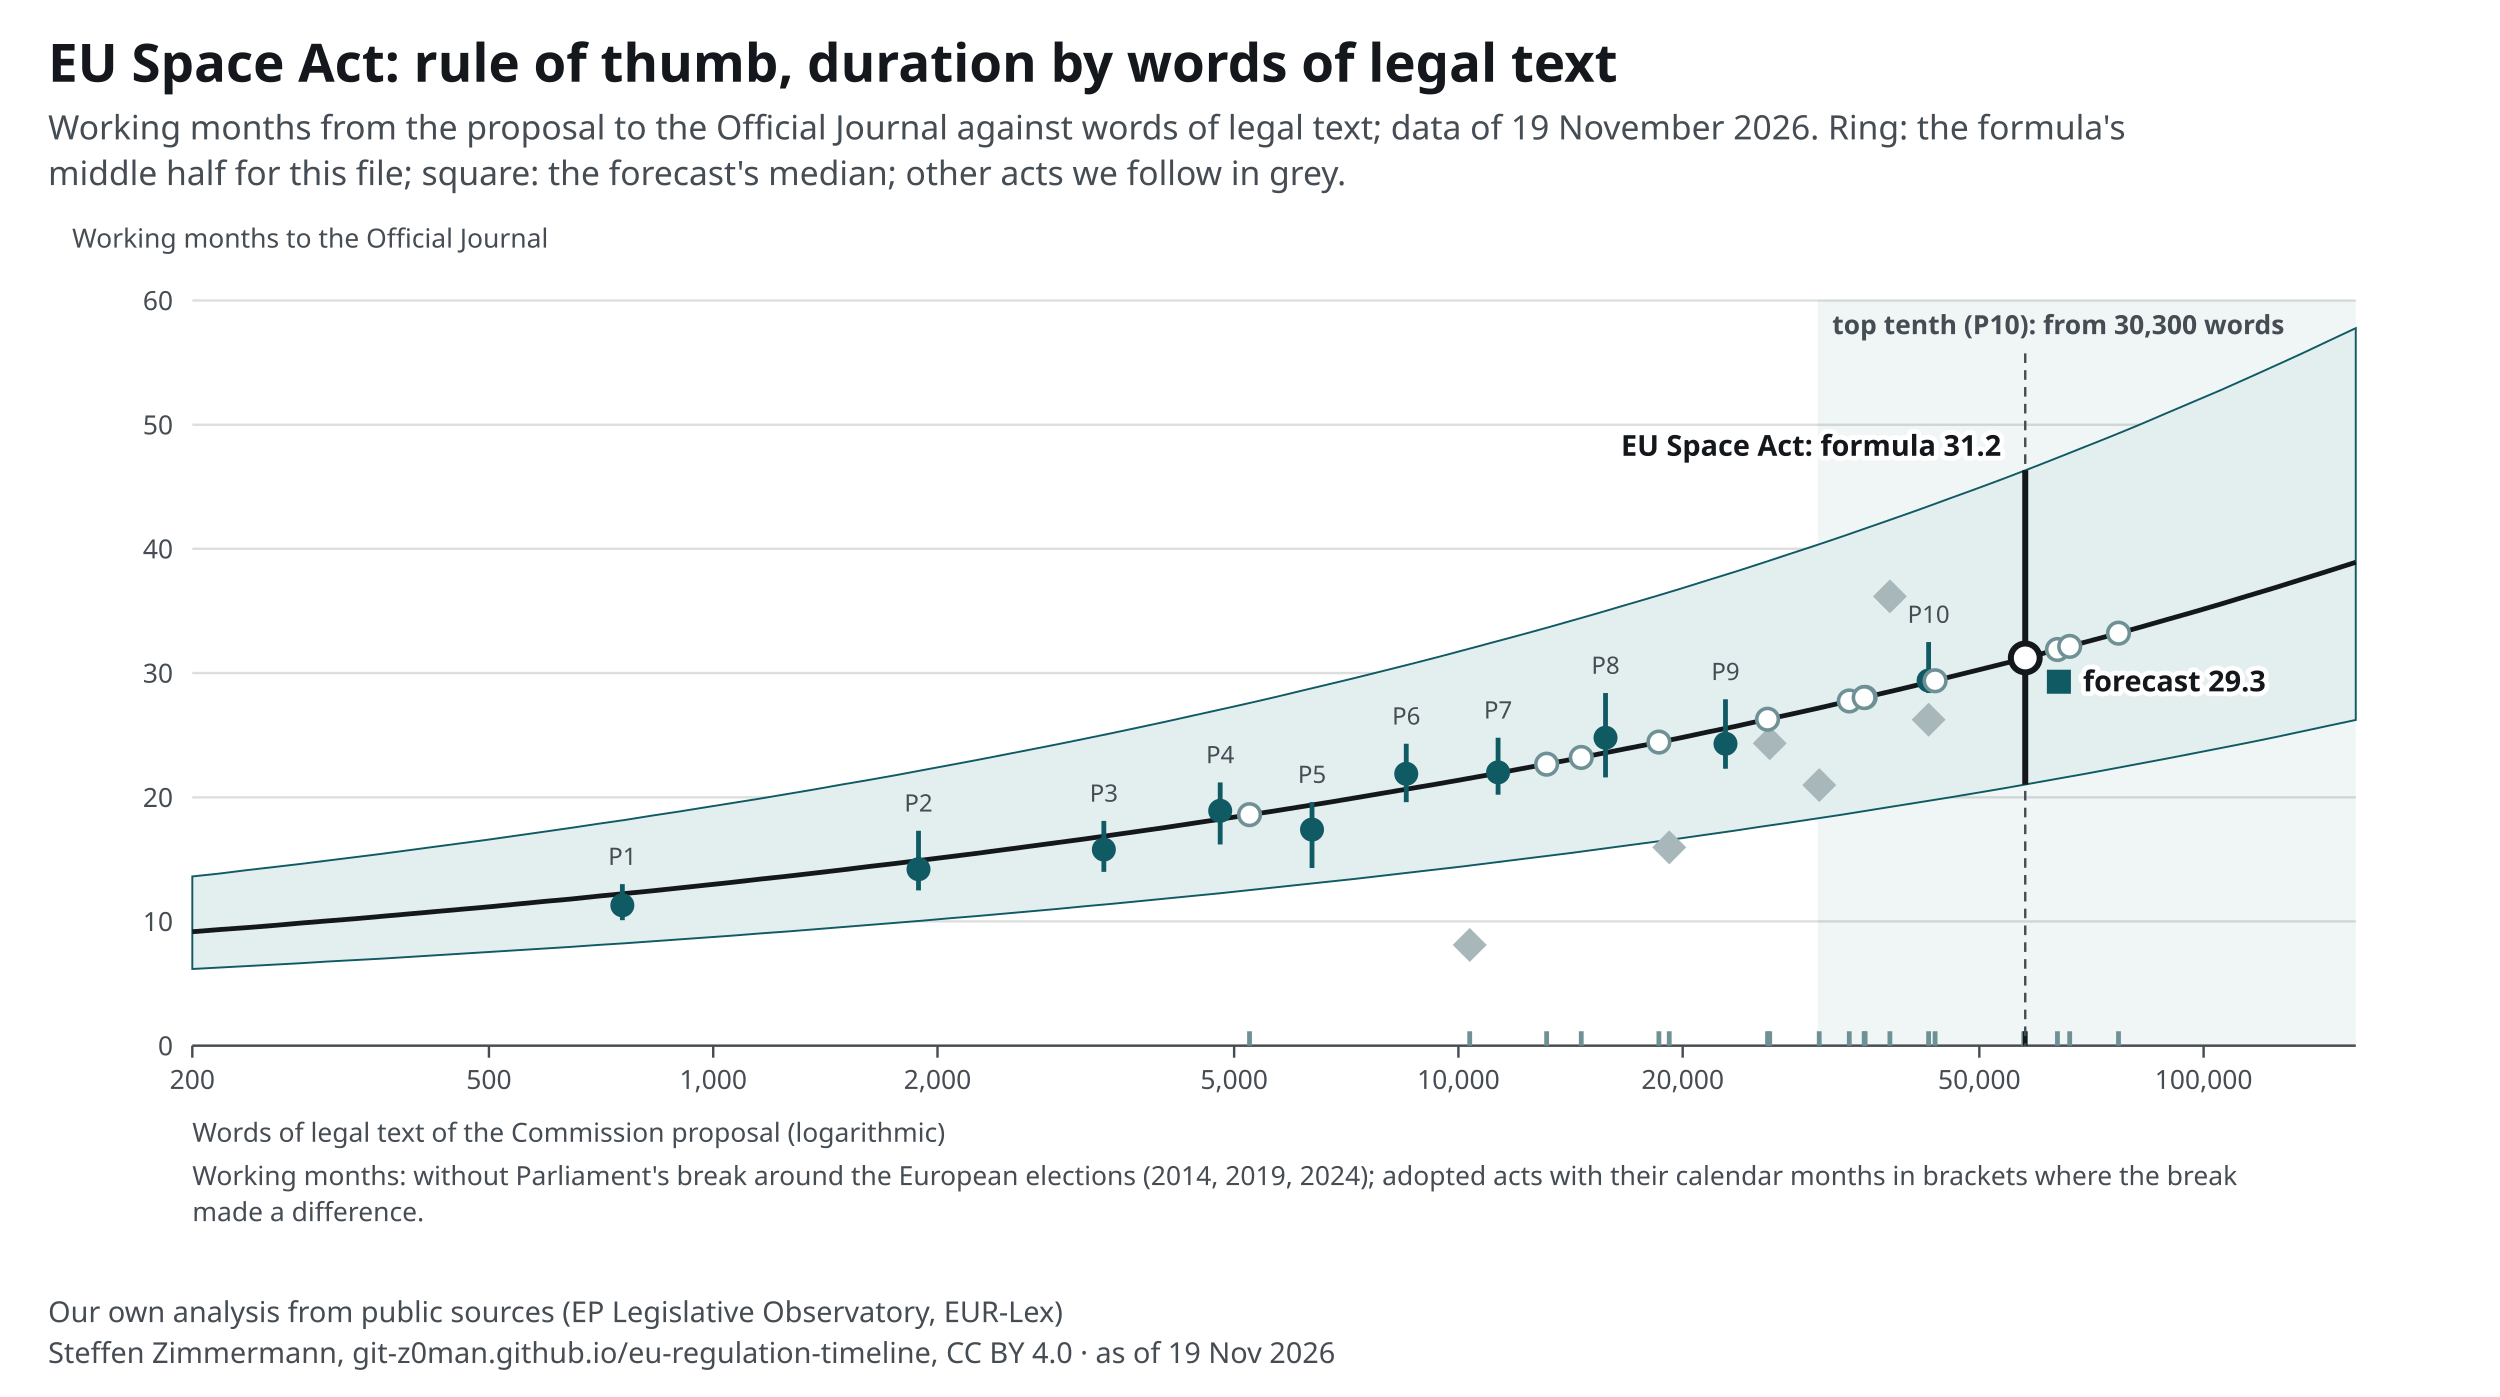
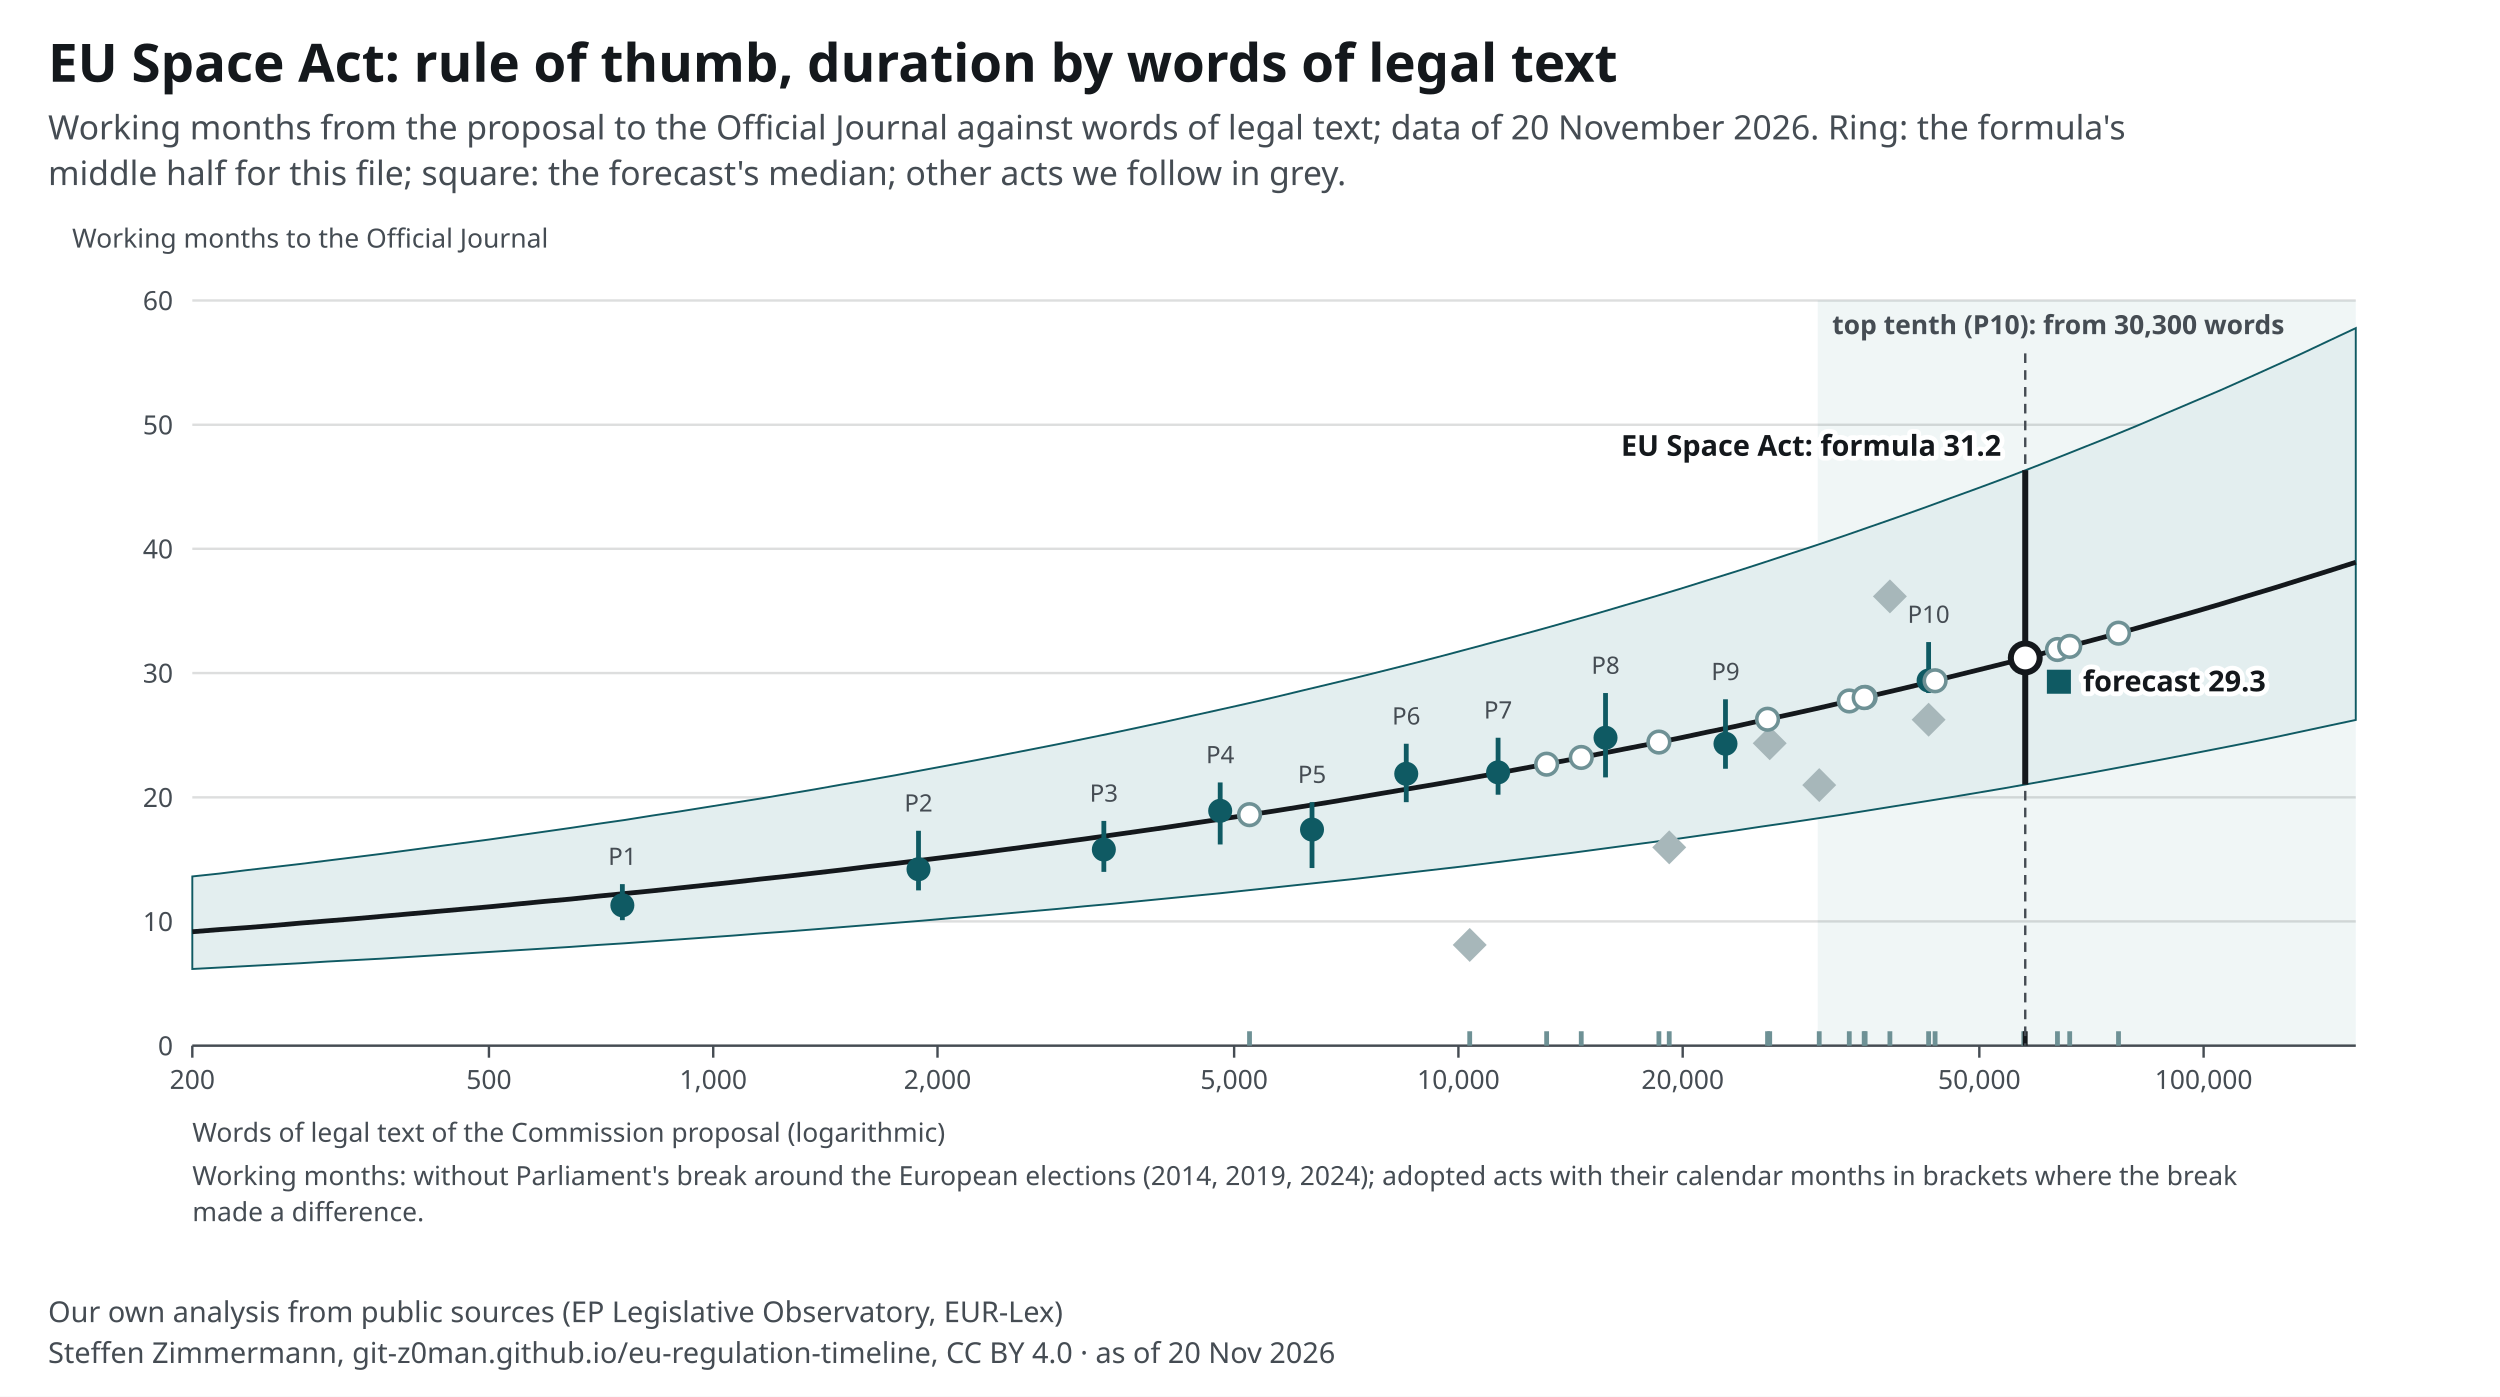
<svg xmlns="http://www.w3.org/2000/svg" width="1040" height="581" viewBox="0 0 1040 581" font-family="&quot;Source Sans 3&quot;, system-ui, -apple-system, Segoe UI, Roboto, Arial, sans-serif" font-size="13">
  <style>text{font-family:"Source Sans 3",system-ui,sans-serif}.ink,.inkf{fill:#14181c}.mu{fill:#454c53}.gr{stroke:#14181c24}.ax{stroke:#454c53}.acc{fill:#0f5a63}.accs{stroke:#0f5a63}.grey{fill:#a7b7ba}.greys{stroke:#6e9195}.tint{fill:#e3eeef}.sheet{fill:#fff}.inks{stroke:#14181c}.ink2s{stroke:#454c53}.ink2f{fill:#454c53}.hol{fill:#fff;stroke:#14181c}.holq{fill:#fff;stroke:#6e9195}.halo{paint-order:stroke;stroke:#fff;stroke-width:4px;stroke-linejoin:round}.hit .bg{fill:transparent}[hidden]{display:none}</style>
  <rect width="1040" height="581" fill="#fff" />
  <text x="20" y="34" font-size="22" font-weight="700" class="ink">EU Space Act: rule of thumb, duration by words of legal text</text>
-   <text x="20" y="58" font-size="14" class="mu">Working months from the proposal to the Official Journal against words of legal text; data of 19 November 2026. Ring: the formula's</text>
+   <text x="20" y="58" font-size="14" class="mu">Working months from the proposal to the Official Journal against words of legal text; data of 20 November 2026. Ring: the formula's</text>
  <text x="20" y="77" font-size="14" class="mu">middle half for this file; square: the forecast's median; other acts we follow in grey.</text>
  <g transform="translate(20,91)">
    <rect x="736.2" y="34" width="223.8" height="310" class="tint" opacity=".55" />
    <text x="742.2" y="48.0" font-size="11" text-anchor="start" class="mu" font-weight="600">top tenth (P10): from 30,300 words</text>
    <line x1="60" y1="344.0" x2="960" y2="344.0" class="gr" />
    <text x="52.0" y="348.0" font-size="11" text-anchor="end" class="mu">0</text>
    <line x1="60" y1="292.3" x2="960" y2="292.3" class="gr" />
    <text x="52.0" y="296.3" font-size="11" text-anchor="end" class="mu">10</text>
    <line x1="60" y1="240.7" x2="960" y2="240.7" class="gr" />
    <text x="52.0" y="244.7" font-size="11" text-anchor="end" class="mu">20</text>
    <line x1="60" y1="189.0" x2="960" y2="189.0" class="gr" />
    <text x="52.0" y="193.0" font-size="11" text-anchor="end" class="mu">30</text>
    <line x1="60" y1="137.3" x2="960" y2="137.3" class="gr" />
    <text x="52.0" y="141.3" font-size="11" text-anchor="end" class="mu">40</text>
    <line x1="60" y1="85.7" x2="960" y2="85.7" class="gr" />
    <text x="52.0" y="89.7" font-size="11" text-anchor="end" class="mu">50</text>
    <line x1="60" y1="34.0" x2="960" y2="34.0" class="gr" />
    <text x="52.0" y="38.0" font-size="11" text-anchor="end" class="mu">60</text>
    <line x1="60.0" y1="344" x2="60.0" y2="349" class="ax" />
    <text x="60.0" y="362.0" font-size="11" text-anchor="middle" class="mu">200</text>
    <line x1="183.4" y1="344" x2="183.4" y2="349" class="ax" />
    <text x="183.4" y="362.0" font-size="11" text-anchor="middle" class="mu">500</text>
    <line x1="276.7" y1="344" x2="276.7" y2="349" class="ax" />
    <text x="276.7" y="362.0" font-size="11" text-anchor="middle" class="mu">1,000</text>
    <line x1="370.0" y1="344" x2="370.0" y2="349" class="ax" />
    <text x="370.0" y="362.0" font-size="11" text-anchor="middle" class="mu">2,000</text>
    <line x1="493.4" y1="344" x2="493.4" y2="349" class="ax" />
    <text x="493.4" y="362.0" font-size="11" text-anchor="middle" class="mu">5,000</text>
    <line x1="586.7" y1="344" x2="586.7" y2="349" class="ax" />
    <text x="586.7" y="362.0" font-size="11" text-anchor="middle" class="mu">10,000</text>
    <line x1="680.0" y1="344" x2="680.0" y2="349" class="ax" />
    <text x="680.0" y="362.0" font-size="11" text-anchor="middle" class="mu">20,000</text>
    <line x1="803.4" y1="344" x2="803.4" y2="349" class="ax" />
    <text x="803.4" y="362.0" font-size="11" text-anchor="middle" class="mu">50,000</text>
    <line x1="896.7" y1="344" x2="896.7" y2="349" class="ax" />
    <text x="896.7" y="362.0" font-size="11" text-anchor="middle" class="mu">100,000</text>
    <line x1="60" y1="344" x2="960" y2="344" class="ax" />
    <path d="M60.0 273.6 L71.3 272.4 L82.5 271.0 L93.8 269.7 L105.0 268.4 L116.2 267.0 L127.5 265.6 L138.7 264.2 L150.0 262.7 L161.2 261.2 L172.5 259.7 L183.8 258.2 L195.0 256.6 L206.3 255.0 L217.5 253.4 L228.8 251.7 L240.0 250.1 L251.2 248.3 L262.5 246.6 L273.7 244.8 L285.0 243.0 L296.3 241.2 L307.5 239.3 L318.8 237.4 L330.0 235.4 L341.2 233.5 L352.5 231.5 L363.7 229.4 L375.0 227.3 L386.2 225.2 L397.5 223.0 L408.8 220.8 L420.0 218.6 L431.3 216.3 L442.5 214.0 L453.8 211.6 L465.0 209.2 L476.2 206.7 L487.5 204.2 L498.7 201.7 L510.0 199.1 L521.2 196.4 L532.5 193.7 L543.8 191.0 L555.0 188.2 L566.2 185.4 L577.5 182.5 L588.8 179.5 L600.0 176.5 L611.2 173.5 L622.5 170.4 L633.8 167.2 L645.0 164.0 L656.2 160.7 L667.5 157.4 L678.8 154.0 L690.0 150.5 L701.3 147.0 L712.5 143.4 L723.7 139.7 L735.0 136.0 L746.3 132.2 L757.5 128.3 L768.7 124.4 L780.0 120.4 L791.2 116.3 L802.5 112.2 L813.8 108.0 L825.0 103.7 L836.2 99.3 L847.5 94.8 L858.8 90.3 L870.0 85.7 L881.2 80.9 L892.5 76.1 L903.8 71.3 L915.0 66.3 L926.3 61.2 L937.5 56.1 L948.7 50.8 L960.0 45.5 L960.0 208.5 L948.7 210.9 L937.5 213.3 L926.3 215.7 L915.0 218.0 L903.8 220.2 L892.5 222.4 L881.2 224.6 L870.0 226.7 L858.8 228.8 L847.5 230.9 L836.2 232.9 L825.0 234.9 L813.8 236.9 L802.5 238.8 L791.2 240.7 L780.0 242.5 L768.7 244.3 L757.5 246.1 L746.3 247.9 L735.0 249.6 L723.7 251.3 L712.5 252.9 L701.3 254.6 L690.0 256.2 L678.8 257.8 L667.5 259.3 L656.2 260.8 L645.0 262.3 L633.8 263.8 L622.5 265.2 L611.2 266.6 L600.0 268.0 L588.8 269.4 L577.5 270.7 L566.2 272.0 L555.0 273.3 L543.8 274.6 L532.5 275.8 L521.2 277.0 L510.0 278.2 L498.7 279.4 L487.5 280.6 L476.2 281.7 L465.0 282.8 L453.8 283.9 L442.5 285.0 L431.3 286.0 L420.0 287.1 L408.8 288.1 L397.5 289.1 L386.2 290.1 L375.0 291.0 L363.7 292.0 L352.5 292.9 L341.2 293.8 L330.0 294.7 L318.8 295.6 L307.5 296.5 L296.3 297.3 L285.0 298.2 L273.7 299.0 L262.5 299.8 L251.2 300.6 L240.0 301.4 L228.8 302.1 L217.5 302.9 L206.3 303.6 L195.0 304.3 L183.8 305.0 L172.5 305.7 L161.2 306.4 L150.0 307.1 L138.7 307.8 L127.5 308.4 L116.2 309.0 L105.0 309.7 L93.8 310.3 L82.5 310.9 L71.3 311.5 L60.0 312.1 Z" class="tint accs" stroke-width=".8" />
    <polyline fill="none" class="inks" stroke-width="2" points="60.0,296.6 71.3,295.7 82.5,294.9 93.8,294.0 105.0,293.0 116.2,292.1 127.5,291.2 138.7,290.2 150.0,289.2 161.2,288.2 172.5,287.2 183.8,286.2 195.0,285.1 206.3,284.0 217.5,283.0 228.8,281.8 240.0,280.7 251.2,279.6 262.5,278.4 273.7,277.2 285.0,276.0 296.3,274.7 307.5,273.5 318.8,272.2 330.0,270.9 341.2,269.5 352.5,268.2 363.7,266.8 375.0,265.4 386.2,264.0 397.5,262.5 408.8,261.0 420.0,259.5 431.3,258.0 442.5,256.4 453.8,254.8 465.0,253.2 476.2,251.5 487.5,249.8 498.7,248.1 510.0,246.4 521.2,244.6 532.5,242.8 543.8,240.9 555.0,239.0 566.2,237.1 577.5,235.2 588.8,233.2 600.0,231.2 611.2,229.1 622.5,227.0 633.8,224.9 645.0,222.7 656.2,220.5 667.5,218.3 678.8,216.0 690.0,213.6 701.3,211.3 712.5,208.8 723.7,206.4 735.0,203.9 746.3,201.3 757.5,198.7 768.7,196.1 780.0,193.4 791.2,190.6 802.5,187.8 813.8,185.0 825.0,182.1 836.2,179.1 847.5,176.1 858.8,173.1 870.0,170.0 881.2,166.8 892.5,163.6 903.8,160.3 915.0,156.9 926.3,153.5 937.5,150.0 948.7,146.5 960.0,142.9" />
    <line x1="238.9" y1="291.8" x2="238.9" y2="276.8" class="accs" stroke-width="2" />
    <circle cx="238.9" cy="285.6" r="5" class="acc" />
    <text x="238.9" y="268.8" font-size="10" text-anchor="middle" class="mu">P1</text>
    <line x1="362.1" y1="279.4" x2="362.1" y2="254.6" class="accs" stroke-width="2" />
    <circle cx="362.1" cy="270.6" r="5" class="acc" />
    <text x="362.1" y="246.6" font-size="10" text-anchor="middle" class="mu">P2</text>
    <line x1="439.2" y1="271.7" x2="439.2" y2="250.5" class="accs" stroke-width="2" />
    <circle cx="439.2" cy="262.4" r="5" class="acc" />
    <text x="439.2" y="242.5" font-size="10" text-anchor="middle" class="mu">P3</text>
    <line x1="487.6" y1="260.3" x2="487.6" y2="234.5" class="accs" stroke-width="2" />
    <circle cx="487.6" cy="246.3" r="5" class="acc" />
    <text x="487.6" y="226.5" font-size="10" text-anchor="middle" class="mu">P4</text>
    <line x1="525.8" y1="270.1" x2="525.8" y2="242.7" class="accs" stroke-width="2" />
    <circle cx="525.8" cy="254.1" r="5" class="acc" />
    <text x="525.8" y="234.7" font-size="10" text-anchor="middle" class="mu">P5</text>
    <line x1="565.0" y1="242.7" x2="565.0" y2="218.4" class="accs" stroke-width="2" />
    <circle cx="565.0" cy="230.9" r="5" class="acc" />
    <text x="565.0" y="210.4" font-size="10" text-anchor="middle" class="mu">P6</text>
    <line x1="603.2" y1="239.6" x2="603.2" y2="215.9" class="accs" stroke-width="2" />
    <circle cx="603.2" cy="230.3" r="5" class="acc" />
    <text x="603.2" y="207.9" font-size="10" text-anchor="middle" class="mu">P7</text>
    <line x1="647.9" y1="232.4" x2="647.9" y2="197.3" class="accs" stroke-width="2" />
    <circle cx="647.9" cy="215.9" r="5" class="acc" />
    <text x="647.9" y="189.3" font-size="10" text-anchor="middle" class="mu">P8</text>
    <line x1="697.8" y1="228.8" x2="697.8" y2="199.9" class="accs" stroke-width="2" />
    <circle cx="697.8" cy="218.4" r="5" class="acc" />
    <text x="697.8" y="191.9" font-size="10" text-anchor="middle" class="mu">P9</text>
    <line x1="782.3" y1="197.3" x2="782.3" y2="176.1" class="accs" stroke-width="2" />
    <circle cx="782.3" cy="192.1" r="5" class="acc" />
    <text x="782.3" y="168.1" font-size="10" text-anchor="middle" class="mu">P10</text>
    <g data-proc-item="cra">
      <line x1="736.8" y1="344" x2="736.8" y2="338" class="greys" stroke-width="2" />
      <rect x="731.8" y="230.6" width="10" height="10" transform="rotate(45 736.8 235.6)" class="grey" />
    </g>
    <g data-proc-item="machinery-regulation">
      <line x1="782.3" y1="344" x2="782.3" y2="338" class="greys" stroke-width="2" />
      <rect x="777.3" y="203.4" width="10" height="10" transform="rotate(45 782.3 208.4)" class="grey" />
    </g>
    <g data-proc-item="ai-act">
      <line x1="766.2" y1="344" x2="766.2" y2="338" class="greys" stroke-width="2" />
      <rect x="761.2" y="152.1" width="10" height="10" transform="rotate(45 766.2 157.1)" class="grey" />
    </g>
    <g data-proc-item="nis2">
      <line x1="716.2" y1="344" x2="716.2" y2="338" class="greys" stroke-width="2" />
      <rect x="711.2" y="213.2" width="10" height="10" transform="rotate(45 716.2 218.2)" class="grey" />
    </g>
    <g data-proc-item="market-surveillance">
      <line x1="674.4" y1="344" x2="674.4" y2="338" class="greys" stroke-width="2" />
      <rect x="669.4" y="256.5" width="10" height="10" transform="rotate(45 674.4 261.5)" class="grey" />
    </g>
    <g data-proc-item="digital-omnibus-ai">
      <line x1="591.4" y1="344" x2="591.4" y2="338" class="greys" stroke-width="2" />
      <rect x="586.4" y="297.1" width="10" height="10" transform="rotate(45 591.4 302.1)" class="grey" />
    </g>
    <g data-proc-item="chips-act-2">
      <line x1="785.0" y1="344" x2="785.0" y2="338" class="greys" stroke-width="2" />
      <circle cx="785.0" cy="192.2" r="4.5" class="holq" stroke-width="1.5" />
    </g>
    <g data-proc-item="cloud-ai-development-act">
      <line x1="755.9" y1="344" x2="755.9" y2="338" class="greys" stroke-width="2" />
      <circle cx="755.9" cy="199.1" r="4.5" class="holq" stroke-width="1.5" />
    </g>
    <g data-proc-item="csa2">
      <line x1="821.9" y1="344" x2="821.9" y2="338" class="greys" stroke-width="2" />
      <circle cx="821.9" cy="182.9" r="4.5" class="holq" stroke-width="1.5" />
    </g>
    <g data-proc-item="digital-omnibus">
      <line x1="749.3" y1="344" x2="749.3" y2="338" class="greys" stroke-width="2" />
      <circle cx="749.3" cy="200.6" r="4.5" class="holq" stroke-width="1.5" />
    </g>
    <g data-proc-item="epa">
      <line x1="861.3" y1="344" x2="861.3" y2="338" class="greys" stroke-width="2" />
      <circle cx="861.3" cy="172.4" r="4.5" class="holq" stroke-width="1.5" />
    </g>
    <g data-proc-item="industrial-accelerator-act">
      <line x1="715.3" y1="344" x2="715.3" y2="338" class="greys" stroke-width="2" />
      <circle cx="715.3" cy="208.2" r="4.5" class="holq" stroke-width="1.5" />
    </g>
    <g data-proc-item="medical-devices-simplification">
      <line x1="835.9" y1="344" x2="835.9" y2="338" class="greys" stroke-width="2" />
      <circle cx="835.9" cy="179.2" r="4.5" class="holq" stroke-width="1.5" />
    </g>
    <g data-proc-item="nis2-amendment">
      <line x1="499.8" y1="344" x2="499.8" y2="338" class="greys" stroke-width="2" />
      <circle cx="499.8" cy="247.9" r="4.5" class="holq" stroke-width="1.5" />
    </g>
    <g data-proc-item="product-digitalisation-directive">
      <line x1="755.5" y1="344" x2="755.5" y2="338" class="greys" stroke-width="2" />
      <circle cx="755.5" cy="199.2" r="4.5" class="holq" stroke-width="1.5" />
    </g>
    <g data-proc-item="product-digitalisation-regulation">
      <line x1="623.4" y1="344" x2="623.4" y2="338" class="greys" stroke-width="2" />
      <circle cx="623.4" cy="226.9" r="4.5" class="holq" stroke-width="1.5" />
    </g>
    <g data-proc-item="public-procurement-act">
      <line x1="841.0" y1="344" x2="841.0" y2="338" class="greys" stroke-width="2" />
      <circle cx="841.0" cy="177.9" r="4.5" class="holq" stroke-width="1.5" />
    </g>
    <g data-proc-item="quantum-act">
      <line x1="637.8" y1="344" x2="637.8" y2="338" class="greys" stroke-width="2" />
      <circle cx="637.8" cy="224.1" r="4.5" class="holq" stroke-width="1.5" />
    </g>
    <g data-proc-item="standardisation-revision">
      <line x1="670.1" y1="344" x2="670.1" y2="338" class="greys" stroke-width="2" />
      <circle cx="670.1" cy="217.7" r="4.5" class="holq" stroke-width="1.5" />
    </g>
    <g data-proc-item="space-act">
      <line x1="822.5" y1="344" x2="822.5" y2="338" class="inks" stroke-width="2" />
      <line x1="822.5" y1="56" x2="822.5" y2="344" class="ink2s" stroke-dasharray="4 3" />
      <line x1="822.5" y1="235.4" x2="822.5" y2="104.6" class="inks" stroke-width="2.5" />
      <rect x="831.5" y="187.6" width="10" height="10" class="acc" />
      <text x="846.5" y="196.6" font-size="12" text-anchor="start" class="ink halo" font-weight="700">forecast 29.3</text>
      <circle cx="822.5" cy="182.7" r="6" class="hol" stroke-width="2.5" />
      <text x="812.5" y="98.6" font-size="12" text-anchor="end" class="ink halo" font-weight="700">EU Space Act: formula 31.2</text>
    </g>
    <text x="60.0" y="384.0" font-size="11" text-anchor="start" class="mu">Words of legal text of the Commission proposal (logarithmic)</text>
    <text x="10.0" y="12.0" font-size="11" text-anchor="start" class="mu">Working months to the Official Journal</text>
    <text x="60.0" y="402.0" font-size="11" text-anchor="start" class="mu">Working months: without Parliament's break around the European elections (2014, 2019, 2024); adopted acts with their calendar months in brackets where the break</text>
    <text x="60.0" y="417.0" font-size="11" text-anchor="start" class="mu">made a difference.</text>
  </g>
  <text x="20" y="550" font-size="12" class="mu">Our own analysis from public sources (EP Legislative Observatory, EUR-Lex)</text>
-   <text x="20" y="567" font-size="12" class="mu">Steffen Zimmermann, git-z0man.github.io/eu-regulation-timeline, CC BY 4.0 · as of 19 Nov 2026</text>
+   <text x="20" y="567" font-size="12" class="mu">Steffen Zimmermann, git-z0man.github.io/eu-regulation-timeline, CC BY 4.0 · as of 20 Nov 2026</text>
</svg>
